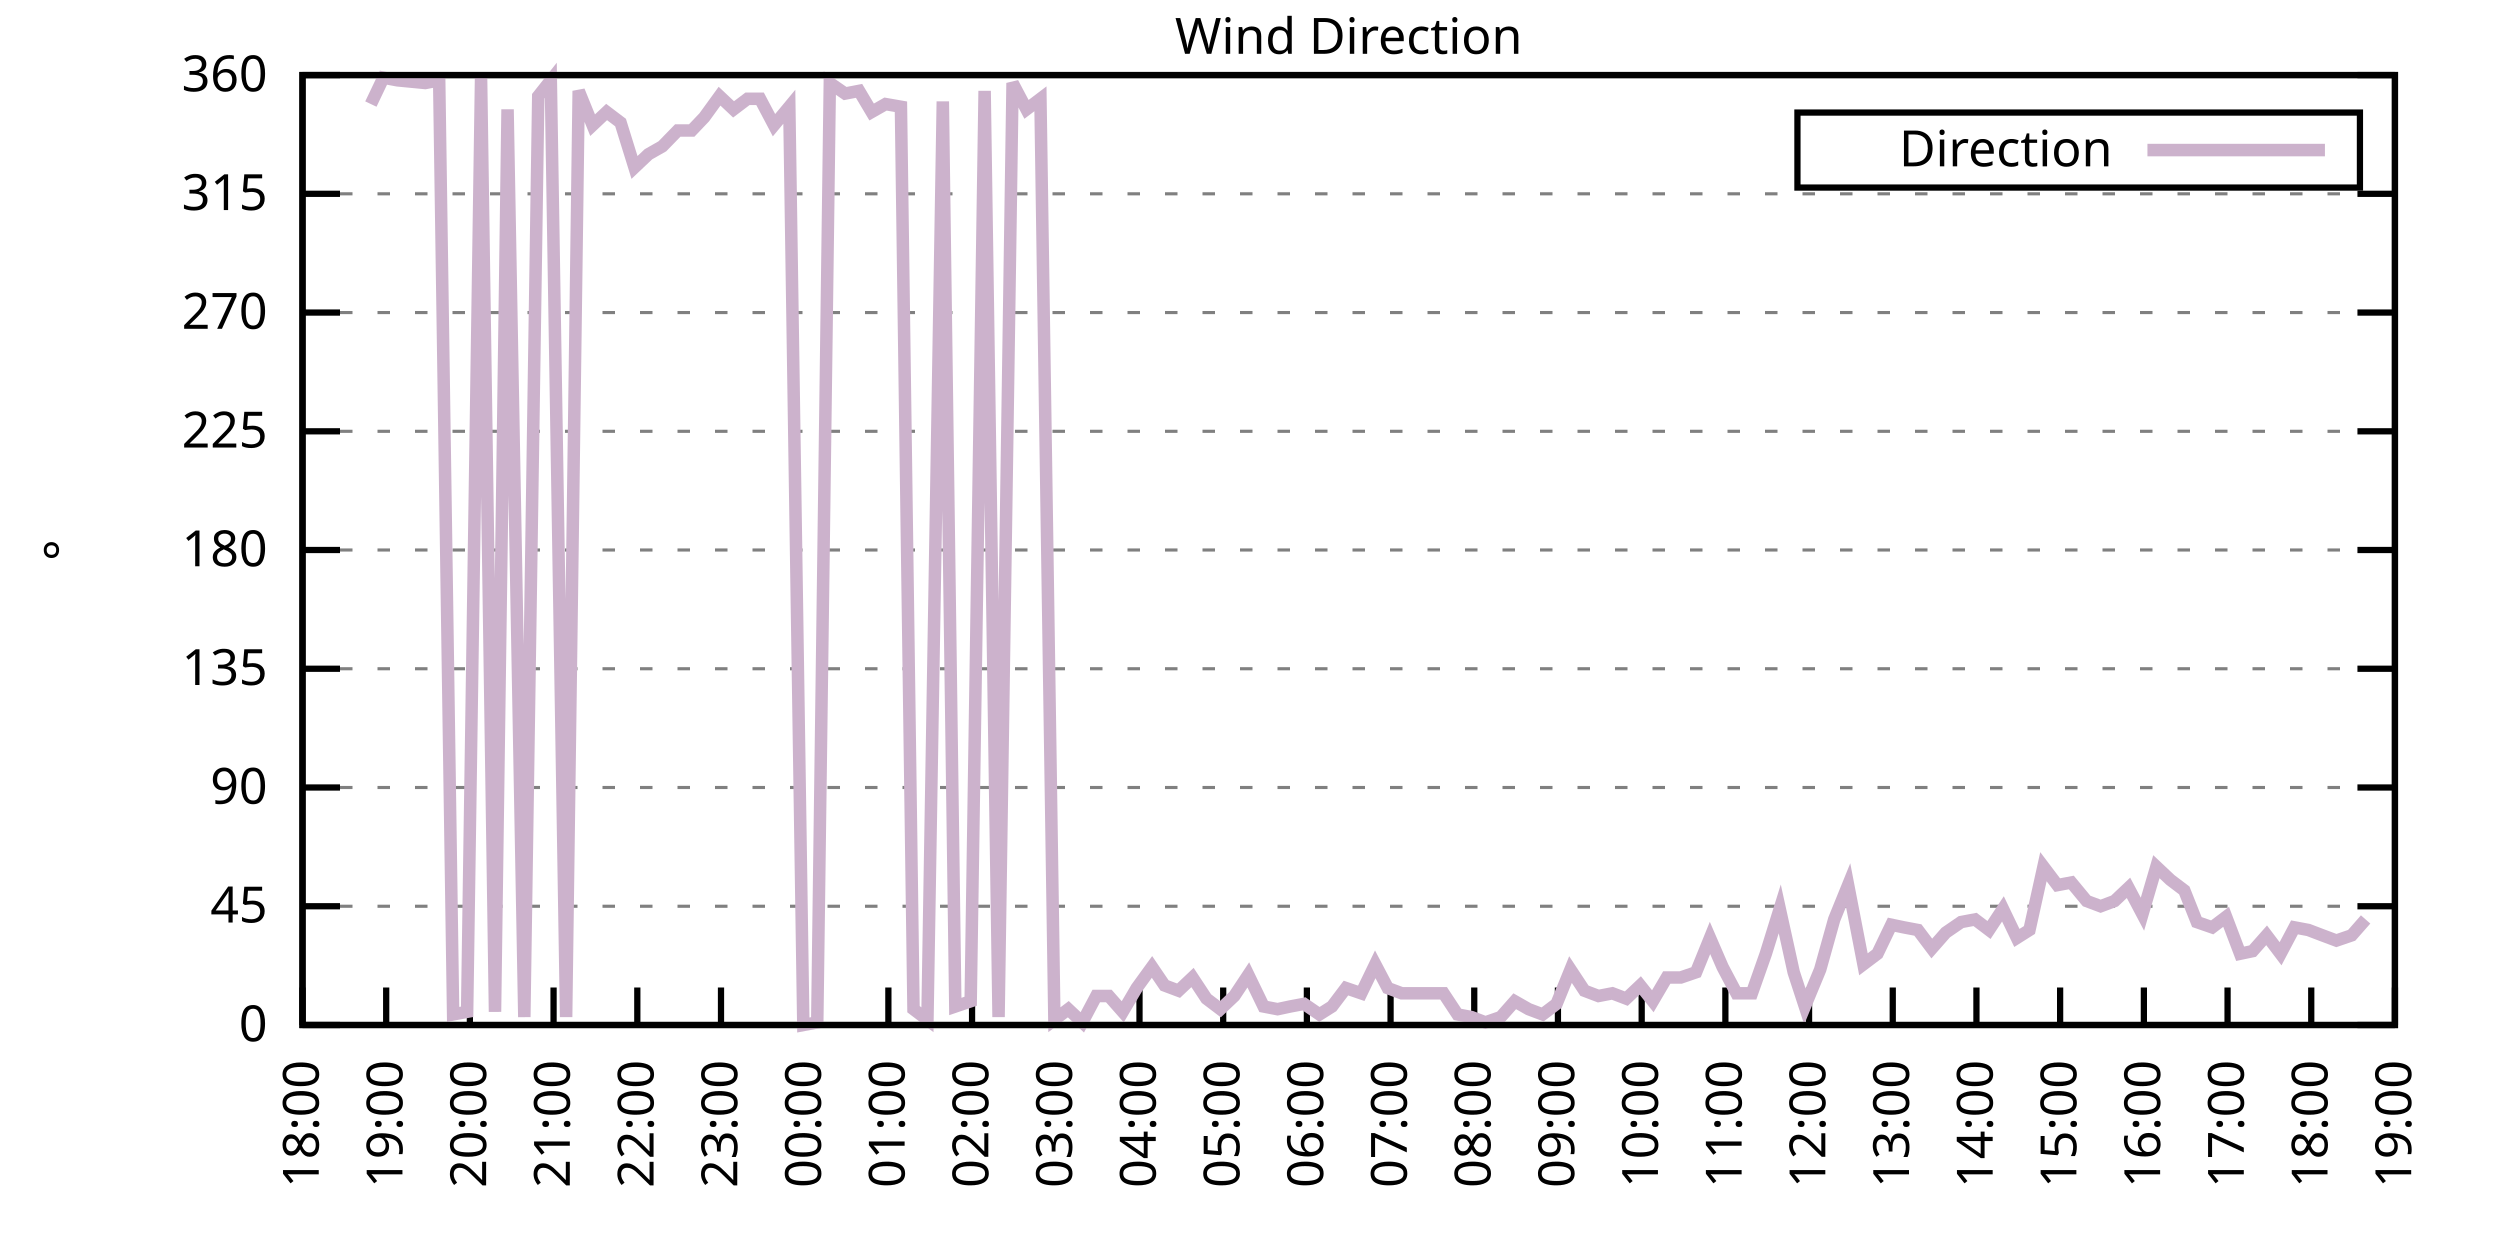
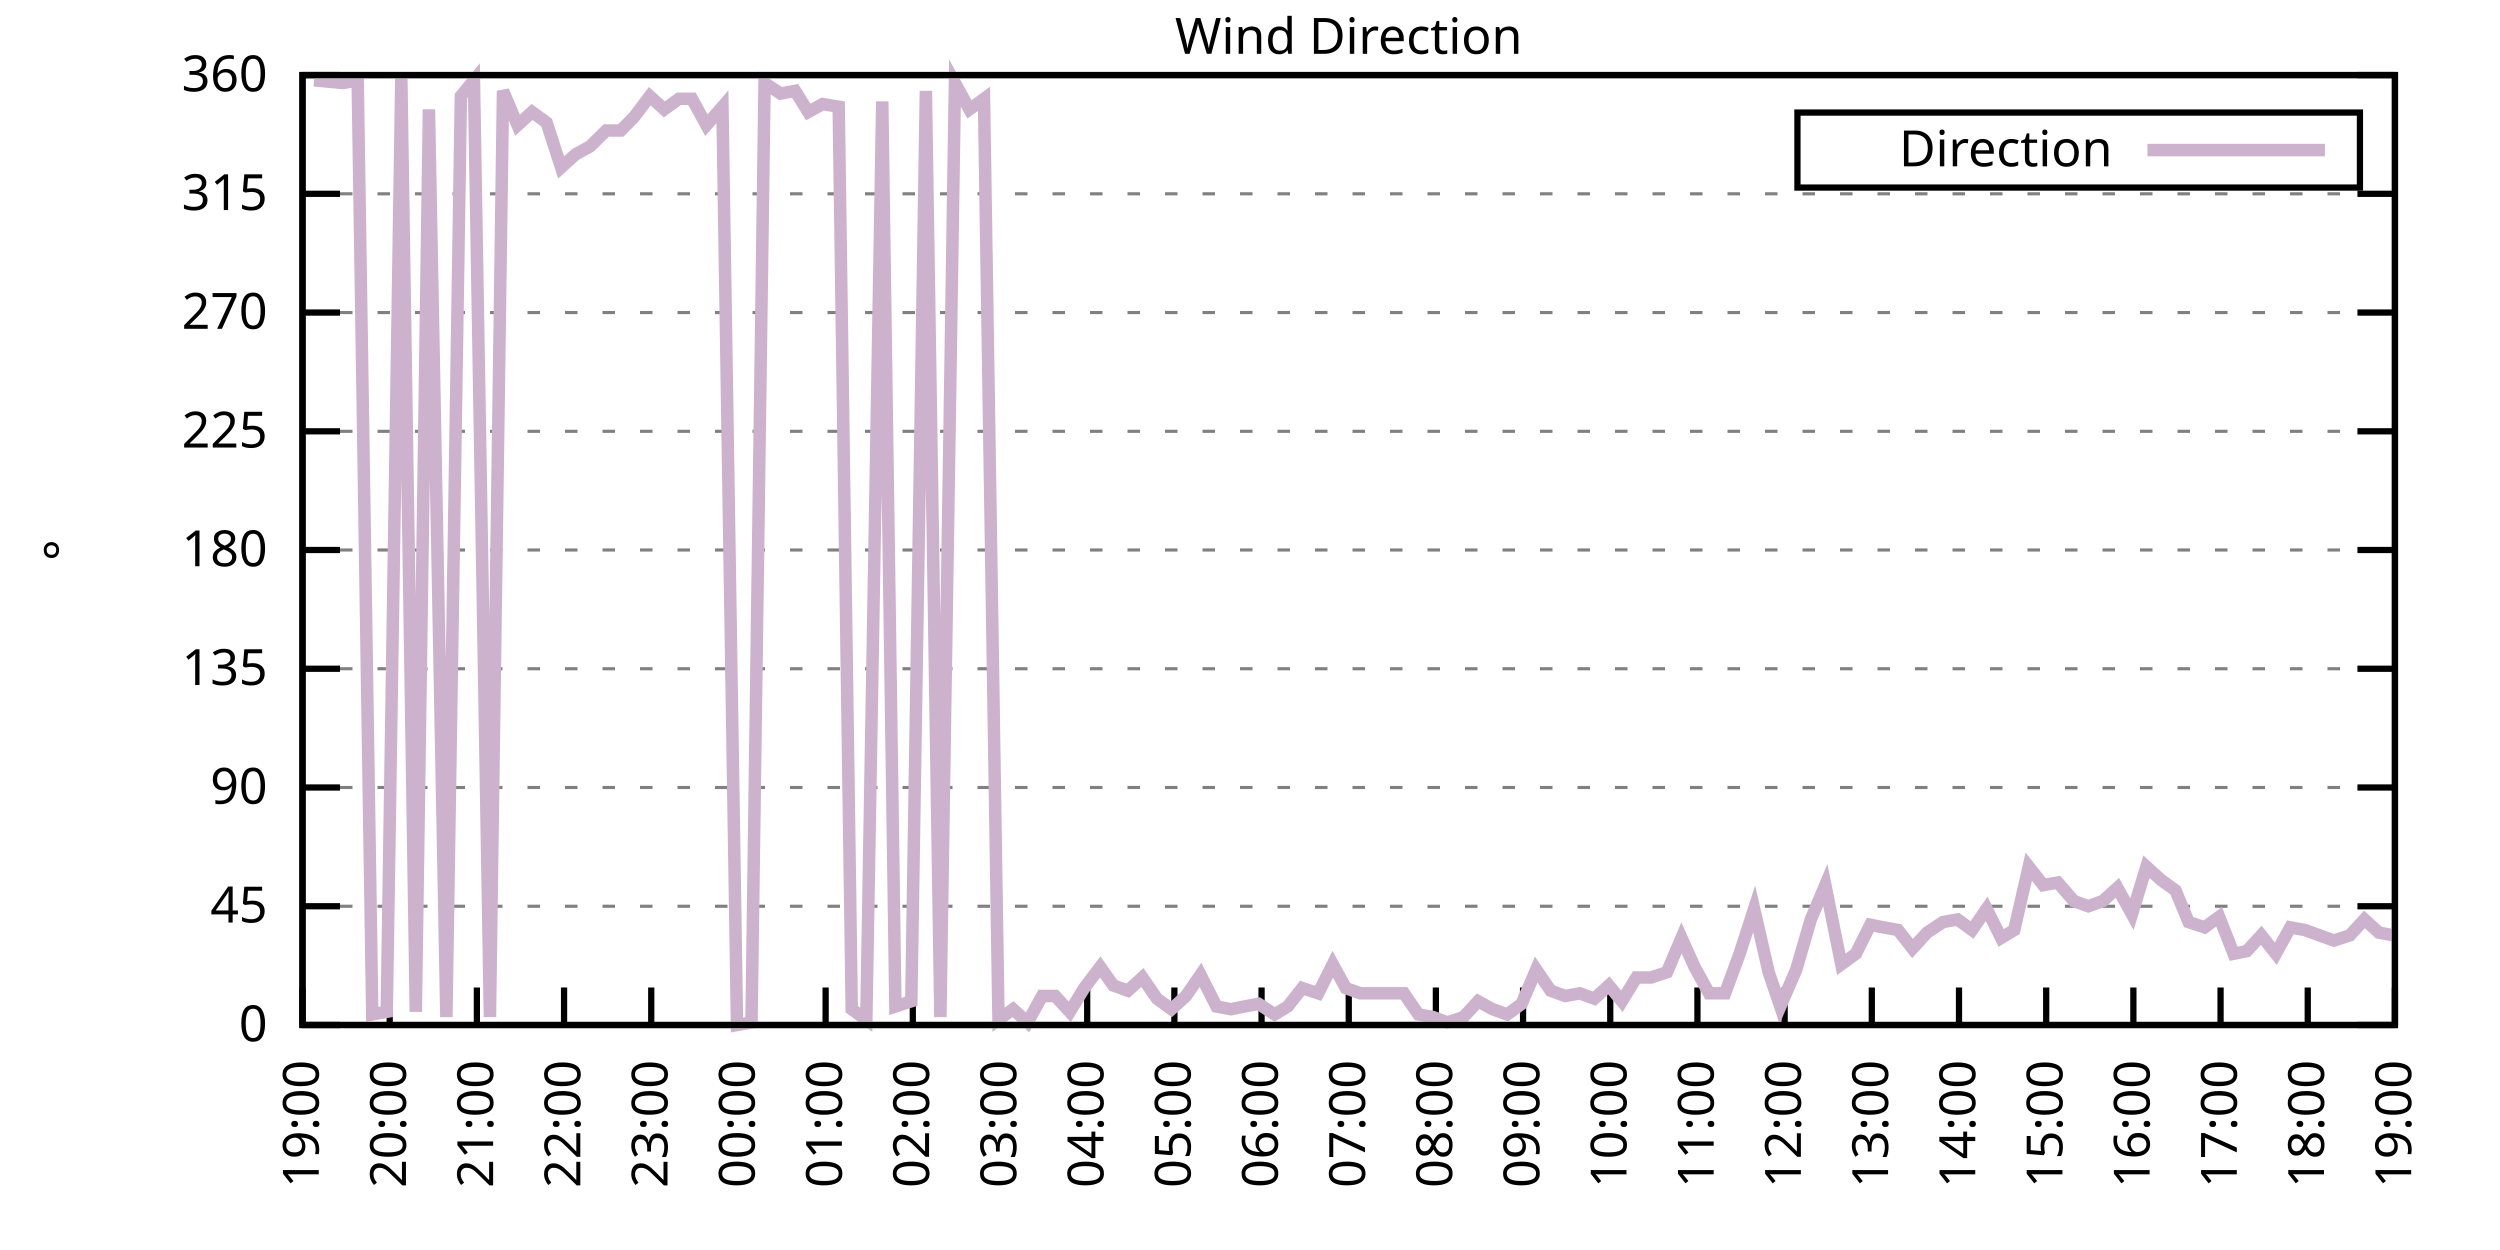
<svg xmlns="http://www.w3.org/2000/svg" xmlns:xlink="http://www.w3.org/1999/xlink" width="400" height="200" viewBox="0 0 400 200">
  <g id="gnuplot_canvas">
    <rect x="0" y="0" width="400" height="200" fill="none" />
    <defs>
      <circle id="gpDot" r="0.5" stroke-width="0.5" stroke="currentColor" />
      <path id="gpPt0" stroke-width="0.333" stroke="currentColor" d="M-1,0 h2 M0,-1 v2" />
      <path id="gpPt1" stroke-width="0.333" stroke="currentColor" d="M-1,-1 L1,1 M1,-1 L-1,1" />
      <path id="gpPt2" stroke-width="0.333" stroke="currentColor" d="M-1,0 L1,0 M0,-1 L0,1 M-1,-1 L1,1 M-1,1 L1,-1" />
      <rect id="gpPt3" stroke-width="0.333" stroke="currentColor" x="-1" y="-1" width="2" height="2" />
      <rect id="gpPt4" stroke-width="0.333" stroke="currentColor" fill="currentColor" x="-1" y="-1" width="2" height="2" />
      <circle id="gpPt5" stroke-width="0.333" stroke="currentColor" cx="0" cy="0" r="1" />
      <use xlink:href="#gpPt5" id="gpPt6" fill="currentColor" stroke="none" />
      <path id="gpPt7" stroke-width="0.333" stroke="currentColor" d="M0,-1.33 L-1.33,0.67 L1.33,0.67 z" />
      <use xlink:href="#gpPt7" id="gpPt8" fill="currentColor" stroke="none" />
      <use xlink:href="#gpPt7" id="gpPt9" stroke="currentColor" transform="rotate(180)" />
      <use xlink:href="#gpPt9" id="gpPt10" fill="currentColor" stroke="none" />
      <use xlink:href="#gpPt3" id="gpPt11" stroke="currentColor" transform="rotate(45)" />
      <use xlink:href="#gpPt11" id="gpPt12" fill="currentColor" stroke="none" />
      <path id="gpPt13" stroke-width="0.333" stroke="currentColor" d="M0,1.330 L1.265,0.411 L0.782,-1.067 L-0.782,-1.076 L-1.265,0.411 z" />
      <use xlink:href="#gpPt13" id="gpPt14" fill="currentColor" stroke="none" />
      <filter id="textbox" filterUnits="objectBoundingBox" x="0" y="0" height="1" width="1">
        <feFlood flood-color="white" flood-opacity="1" result="bgnd" />
        <feComposite in="SourceGraphic" in2="bgnd" operator="atop" />
      </filter>
      <filter id="greybox" filterUnits="objectBoundingBox" x="0" y="0" height="1" width="1">
        <feFlood flood-color="lightgrey" flood-opacity="1" result="grey" />
        <feComposite in="SourceGraphic" in2="grey" operator="atop" />
      </filter>
    </defs>
    <g fill="none" color="white" stroke="currentColor" stroke-width="1.00" stroke-linecap="butt" stroke-linejoin="miter">
</g>
    <g fill="none" color="black" stroke="currentColor" stroke-width="1.00" stroke-linecap="butt" stroke-linejoin="miter">
      <g stroke="none" shape-rendering="crispEdges">
        <polygon fill="rgb(255, 255, 255)" points="48.40,164.00 383.18,164.00 383.18,12.02 48.40,12.02 " />
      </g>
    </g>
    <g fill="none" color="black" stroke="currentColor" stroke-width="1.00" stroke-linecap="butt" stroke-linejoin="miter">
</g>
    <g fill="none" color="black" stroke="black" stroke-width="0.50" stroke-linecap="butt" stroke-linejoin="miter">
</g>
    <g fill="none" color="gray" stroke="currentColor" stroke-width="0.50" stroke-linecap="butt" stroke-linejoin="miter">
      <path stroke="gray" stroke-dasharray="2,4" class="gridline" d="M48.40,164.00 L383.19,164.00  " />
    </g>
    <g fill="none" color="gray" stroke="gray" stroke-width="1.00" stroke-linecap="butt" stroke-linejoin="miter">
</g>
    <g fill="none" color="black" stroke="currentColor" stroke-width="1.00" stroke-linecap="butt" stroke-linejoin="miter">
      <path stroke="black" d="M48.40,164.00 L54.40,164.00 M383.19,164.00 L377.19,164.00  " />
      <g transform="translate(42.80,166.60)" stroke="none" fill="black" font-family="Sans" font-size="8.00" text-anchor="end">
        <text>
          <tspan font-family="Sans"> 0</tspan>
        </text>
      </g>
    </g>
    <g fill="none" color="black" stroke="currentColor" stroke-width="1.00" stroke-linecap="butt" stroke-linejoin="miter">
</g>
    <g fill="none" color="black" stroke="black" stroke-width="0.50" stroke-linecap="butt" stroke-linejoin="miter">
</g>
    <g fill="none" color="gray" stroke="currentColor" stroke-width="0.50" stroke-linecap="butt" stroke-linejoin="miter">
      <path stroke="gray" stroke-dasharray="2,4" class="gridline" d="M48.40,145.00 L383.19,145.00  " />
    </g>
    <g fill="none" color="gray" stroke="gray" stroke-width="1.00" stroke-linecap="butt" stroke-linejoin="miter">
</g>
    <g fill="none" color="black" stroke="currentColor" stroke-width="1.00" stroke-linecap="butt" stroke-linejoin="miter">
      <path stroke="black" d="M48.40,145.00 L54.40,145.00 M383.19,145.00 L377.19,145.00  " />
      <g transform="translate(42.80,147.60)" stroke="none" fill="black" font-family="Sans" font-size="8.00" text-anchor="end">
        <text>
          <tspan font-family="Sans"> 45</tspan>
        </text>
      </g>
    </g>
    <g fill="none" color="black" stroke="currentColor" stroke-width="1.00" stroke-linecap="butt" stroke-linejoin="miter">
</g>
    <g fill="none" color="black" stroke="black" stroke-width="0.50" stroke-linecap="butt" stroke-linejoin="miter">
</g>
    <g fill="none" color="gray" stroke="currentColor" stroke-width="0.50" stroke-linecap="butt" stroke-linejoin="miter">
      <path stroke="gray" stroke-dasharray="2,4" class="gridline" d="M48.40,126.00 L383.19,126.00  " />
    </g>
    <g fill="none" color="gray" stroke="gray" stroke-width="1.00" stroke-linecap="butt" stroke-linejoin="miter">
</g>
    <g fill="none" color="black" stroke="currentColor" stroke-width="1.00" stroke-linecap="butt" stroke-linejoin="miter">
      <path stroke="black" d="M48.40,126.00 L54.40,126.00 M383.19,126.00 L377.19,126.00  " />
      <g transform="translate(42.80,128.60)" stroke="none" fill="black" font-family="Sans" font-size="8.00" text-anchor="end">
        <text>
          <tspan font-family="Sans"> 90</tspan>
        </text>
      </g>
    </g>
    <g fill="none" color="black" stroke="currentColor" stroke-width="1.00" stroke-linecap="butt" stroke-linejoin="miter">
</g>
    <g fill="none" color="black" stroke="black" stroke-width="0.50" stroke-linecap="butt" stroke-linejoin="miter">
</g>
    <g fill="none" color="gray" stroke="currentColor" stroke-width="0.50" stroke-linecap="butt" stroke-linejoin="miter">
      <path stroke="gray" stroke-dasharray="2,4" class="gridline" d="M48.40,107.00 L383.19,107.00  " />
    </g>
    <g fill="none" color="gray" stroke="gray" stroke-width="1.00" stroke-linecap="butt" stroke-linejoin="miter">
</g>
    <g fill="none" color="black" stroke="currentColor" stroke-width="1.00" stroke-linecap="butt" stroke-linejoin="miter">
      <path stroke="black" d="M48.40,107.00 L54.40,107.00 M383.19,107.00 L377.19,107.00  " />
      <g transform="translate(42.80,109.60)" stroke="none" fill="black" font-family="Sans" font-size="8.00" text-anchor="end">
        <text>
          <tspan font-family="Sans"> 135</tspan>
        </text>
      </g>
    </g>
    <g fill="none" color="black" stroke="currentColor" stroke-width="1.00" stroke-linecap="butt" stroke-linejoin="miter">
</g>
    <g fill="none" color="black" stroke="black" stroke-width="0.50" stroke-linecap="butt" stroke-linejoin="miter">
</g>
    <g fill="none" color="gray" stroke="currentColor" stroke-width="0.50" stroke-linecap="butt" stroke-linejoin="miter">
      <path stroke="gray" stroke-dasharray="2,4" class="gridline" d="M48.40,88.00 L383.19,88.00  " />
    </g>
    <g fill="none" color="gray" stroke="gray" stroke-width="1.00" stroke-linecap="butt" stroke-linejoin="miter">
</g>
    <g fill="none" color="black" stroke="currentColor" stroke-width="1.00" stroke-linecap="butt" stroke-linejoin="miter">
      <path stroke="black" d="M48.40,88.00 L54.40,88.00 M383.19,88.00 L377.19,88.00  " />
      <g transform="translate(42.80,90.60)" stroke="none" fill="black" font-family="Sans" font-size="8.00" text-anchor="end">
        <text>
          <tspan font-family="Sans"> 180</tspan>
        </text>
      </g>
    </g>
    <g fill="none" color="black" stroke="currentColor" stroke-width="1.00" stroke-linecap="butt" stroke-linejoin="miter">
</g>
    <g fill="none" color="black" stroke="black" stroke-width="0.50" stroke-linecap="butt" stroke-linejoin="miter">
</g>
    <g fill="none" color="gray" stroke="currentColor" stroke-width="0.50" stroke-linecap="butt" stroke-linejoin="miter">
      <path stroke="gray" stroke-dasharray="2,4" class="gridline" d="M48.40,69.01 L383.19,69.01  " />
    </g>
    <g fill="none" color="gray" stroke="gray" stroke-width="1.00" stroke-linecap="butt" stroke-linejoin="miter">
</g>
    <g fill="none" color="black" stroke="currentColor" stroke-width="1.00" stroke-linecap="butt" stroke-linejoin="miter">
      <path stroke="black" d="M48.40,69.01 L54.40,69.01 M383.19,69.01 L377.19,69.01  " />
      <g transform="translate(42.80,71.61)" stroke="none" fill="black" font-family="Sans" font-size="8.00" text-anchor="end">
        <text>
          <tspan font-family="Sans"> 225</tspan>
        </text>
      </g>
    </g>
    <g fill="none" color="black" stroke="currentColor" stroke-width="1.00" stroke-linecap="butt" stroke-linejoin="miter">
</g>
    <g fill="none" color="black" stroke="black" stroke-width="0.50" stroke-linecap="butt" stroke-linejoin="miter">
</g>
    <g fill="none" color="gray" stroke="currentColor" stroke-width="0.50" stroke-linecap="butt" stroke-linejoin="miter">
      <path stroke="gray" stroke-dasharray="2,4" class="gridline" d="M48.40,50.01 L383.19,50.01  " />
    </g>
    <g fill="none" color="gray" stroke="gray" stroke-width="1.00" stroke-linecap="butt" stroke-linejoin="miter">
</g>
    <g fill="none" color="black" stroke="currentColor" stroke-width="1.00" stroke-linecap="butt" stroke-linejoin="miter">
      <path stroke="black" d="M48.40,50.01 L54.40,50.01 M383.19,50.01 L377.19,50.01  " />
      <g transform="translate(42.80,52.61)" stroke="none" fill="black" font-family="Sans" font-size="8.00" text-anchor="end">
        <text>
          <tspan font-family="Sans"> 270</tspan>
        </text>
      </g>
    </g>
    <g fill="none" color="black" stroke="currentColor" stroke-width="1.00" stroke-linecap="butt" stroke-linejoin="miter">
</g>
    <g fill="none" color="black" stroke="black" stroke-width="0.50" stroke-linecap="butt" stroke-linejoin="miter">
</g>
    <g fill="none" color="gray" stroke="currentColor" stroke-width="0.50" stroke-linecap="butt" stroke-linejoin="miter">
      <path stroke="gray" stroke-dasharray="2,4" class="gridline" d="M48.40,31.01 L383.19,31.01  " />
    </g>
    <g fill="none" color="gray" stroke="gray" stroke-width="1.00" stroke-linecap="butt" stroke-linejoin="miter">
</g>
    <g fill="none" color="black" stroke="currentColor" stroke-width="1.00" stroke-linecap="butt" stroke-linejoin="miter">
      <path stroke="black" d="M48.40,31.01 L54.40,31.01 M383.19,31.01 L377.19,31.01  " />
      <g transform="translate(42.80,33.61)" stroke="none" fill="black" font-family="Sans" font-size="8.00" text-anchor="end">
        <text>
          <tspan font-family="Sans"> 315</tspan>
        </text>
      </g>
    </g>
    <g fill="none" color="black" stroke="currentColor" stroke-width="1.00" stroke-linecap="butt" stroke-linejoin="miter">
</g>
    <g fill="none" color="black" stroke="black" stroke-width="0.50" stroke-linecap="butt" stroke-linejoin="miter">
</g>
    <g fill="none" color="gray" stroke="currentColor" stroke-width="0.50" stroke-linecap="butt" stroke-linejoin="miter">
      <path stroke="gray" stroke-dasharray="2,4" class="gridline" d="M48.40,12.01 L383.19,12.01  " />
    </g>
    <g fill="none" color="gray" stroke="gray" stroke-width="1.00" stroke-linecap="butt" stroke-linejoin="miter">
</g>
    <g fill="none" color="black" stroke="currentColor" stroke-width="1.00" stroke-linecap="butt" stroke-linejoin="miter">
      <path stroke="black" d="M48.40,12.01 L54.40,12.01 M383.19,12.01 L377.19,12.01  " />
      <g transform="translate(42.80,14.61)" stroke="none" fill="black" font-family="Sans" font-size="8.00" text-anchor="end">
        <text>
          <tspan font-family="Sans"> 360</tspan>
        </text>
      </g>
    </g>
    <g fill="none" color="black" stroke="currentColor" stroke-width="1.00" stroke-linecap="butt" stroke-linejoin="miter">
      <path stroke="black" d="M48.40,164.00 L48.40,158.00  " />
      <g transform="translate(51.00,169.60) rotate(270.00)" stroke="none" fill="black" font-family="Sans" font-size="8.00" text-anchor="end">
        <text>
-           <tspan font-family="Sans">18:00</tspan>
-         </text>
-       </g>
-     </g>
-     <g fill="none" color="black" stroke="currentColor" stroke-width="1.00" stroke-linecap="butt" stroke-linejoin="miter">
-       <path stroke="black" d="M61.79,164.00 L61.79,158.00  " />
-       <g transform="translate(64.39,169.60) rotate(270.00)" stroke="none" fill="black" font-family="Sans" font-size="8.00" text-anchor="end">
-         <text>
          <tspan font-family="Sans">19:00</tspan>
        </text>
      </g>
    </g>
    <g fill="none" color="black" stroke="currentColor" stroke-width="1.00" stroke-linecap="butt" stroke-linejoin="miter">
-       <path stroke="black" d="M75.18,164.00 L75.18,158.00  " />
-       <g transform="translate(77.78,169.60) rotate(270.00)" stroke="none" fill="black" font-family="Sans" font-size="8.00" text-anchor="end">
+       <path stroke="black" d="M62.35,164.00 L62.35,158.00  " />
+       <g transform="translate(64.95,169.60) rotate(270.00)" stroke="none" fill="black" font-family="Sans" font-size="8.00" text-anchor="end">
        <text>
          <tspan font-family="Sans">20:00</tspan>
        </text>
      </g>
    </g>
    <g fill="none" color="black" stroke="currentColor" stroke-width="1.00" stroke-linecap="butt" stroke-linejoin="miter">
-       <path stroke="black" d="M88.57,164.00 L88.57,158.00  " />
-       <g transform="translate(91.17,169.60) rotate(270.00)" stroke="none" fill="black" font-family="Sans" font-size="8.00" text-anchor="end">
+       <path stroke="black" d="M76.30,164.00 L76.30,158.00  " />
+       <g transform="translate(78.90,169.60) rotate(270.00)" stroke="none" fill="black" font-family="Sans" font-size="8.00" text-anchor="end">
        <text>
          <tspan font-family="Sans">21:00</tspan>
        </text>
      </g>
    </g>
    <g fill="none" color="black" stroke="currentColor" stroke-width="1.00" stroke-linecap="butt" stroke-linejoin="miter">
-       <path stroke="black" d="M101.97,164.00 L101.97,158.00  " />
-       <g transform="translate(104.57,169.60) rotate(270.00)" stroke="none" fill="black" font-family="Sans" font-size="8.00" text-anchor="end">
+       <path stroke="black" d="M90.25,164.00 L90.25,158.00  " />
+       <g transform="translate(92.85,169.60) rotate(270.00)" stroke="none" fill="black" font-family="Sans" font-size="8.00" text-anchor="end">
        <text>
          <tspan font-family="Sans">22:00</tspan>
        </text>
      </g>
    </g>
    <g fill="none" color="black" stroke="currentColor" stroke-width="1.00" stroke-linecap="butt" stroke-linejoin="miter">
-       <path stroke="black" d="M115.36,164.00 L115.36,158.00  " />
-       <g transform="translate(117.96,169.60) rotate(270.00)" stroke="none" fill="black" font-family="Sans" font-size="8.00" text-anchor="end">
+       <path stroke="black" d="M104.20,164.00 L104.20,158.00  " />
+       <g transform="translate(106.80,169.60) rotate(270.00)" stroke="none" fill="black" font-family="Sans" font-size="8.00" text-anchor="end">
        <text>
          <tspan font-family="Sans">23:00</tspan>
        </text>
      </g>
    </g>
    <g fill="none" color="black" stroke="currentColor" stroke-width="1.00" stroke-linecap="butt" stroke-linejoin="miter">
-       <path stroke="black" d="M128.75,164.00 L128.75,158.00  " />
-       <g transform="translate(131.35,169.60) rotate(270.00)" stroke="none" fill="black" font-family="Sans" font-size="8.00" text-anchor="end">
+       <path stroke="black" d="M118.15,164.00 L118.15,158.00  " />
+       <g transform="translate(120.75,169.60) rotate(270.00)" stroke="none" fill="black" font-family="Sans" font-size="8.00" text-anchor="end">
        <text>
          <tspan font-family="Sans">00:00</tspan>
        </text>
      </g>
    </g>
    <g fill="none" color="black" stroke="currentColor" stroke-width="1.00" stroke-linecap="butt" stroke-linejoin="miter">
-       <path stroke="black" d="M142.14,164.00 L142.14,158.00  " />
-       <g transform="translate(144.74,169.60) rotate(270.00)" stroke="none" fill="black" font-family="Sans" font-size="8.00" text-anchor="end">
+       <path stroke="black" d="M132.10,164.00 L132.10,158.00  " />
+       <g transform="translate(134.70,169.60) rotate(270.00)" stroke="none" fill="black" font-family="Sans" font-size="8.00" text-anchor="end">
        <text>
          <tspan font-family="Sans">01:00</tspan>
        </text>
      </g>
    </g>
    <g fill="none" color="black" stroke="currentColor" stroke-width="1.00" stroke-linecap="butt" stroke-linejoin="miter">
-       <path stroke="black" d="M155.53,164.00 L155.53,158.00  " />
-       <g transform="translate(158.13,169.60) rotate(270.00)" stroke="none" fill="black" font-family="Sans" font-size="8.00" text-anchor="end">
+       <path stroke="black" d="M146.05,164.00 L146.05,158.00  " />
+       <g transform="translate(148.65,169.60) rotate(270.00)" stroke="none" fill="black" font-family="Sans" font-size="8.00" text-anchor="end">
        <text>
          <tspan font-family="Sans">02:00</tspan>
        </text>
      </g>
    </g>
    <g fill="none" color="black" stroke="currentColor" stroke-width="1.00" stroke-linecap="butt" stroke-linejoin="miter">
-       <path stroke="black" d="M168.92,164.00 L168.92,158.00  " />
-       <g transform="translate(171.52,169.60) rotate(270.00)" stroke="none" fill="black" font-family="Sans" font-size="8.00" text-anchor="end">
+       <path stroke="black" d="M160.00,164.00 L160.00,158.00  " />
+       <g transform="translate(162.60,169.60) rotate(270.00)" stroke="none" fill="black" font-family="Sans" font-size="8.00" text-anchor="end">
        <text>
          <tspan font-family="Sans">03:00</tspan>
        </text>
      </g>
    </g>
    <g fill="none" color="black" stroke="currentColor" stroke-width="1.00" stroke-linecap="butt" stroke-linejoin="miter">
-       <path stroke="black" d="M182.32,164.00 L182.32,158.00  " />
-       <g transform="translate(184.92,169.60) rotate(270.00)" stroke="none" fill="black" font-family="Sans" font-size="8.00" text-anchor="end">
+       <path stroke="black" d="M173.95,164.00 L173.95,158.00  " />
+       <g transform="translate(176.55,169.60) rotate(270.00)" stroke="none" fill="black" font-family="Sans" font-size="8.00" text-anchor="end">
        <text>
          <tspan font-family="Sans">04:00</tspan>
        </text>
      </g>
    </g>
    <g fill="none" color="black" stroke="currentColor" stroke-width="1.00" stroke-linecap="butt" stroke-linejoin="miter">
-       <path stroke="black" d="M195.71,164.00 L195.71,158.00  " />
-       <g transform="translate(198.31,169.60) rotate(270.00)" stroke="none" fill="black" font-family="Sans" font-size="8.00" text-anchor="end">
+       <path stroke="black" d="M187.90,164.00 L187.90,158.00  " />
+       <g transform="translate(190.50,169.60) rotate(270.00)" stroke="none" fill="black" font-family="Sans" font-size="8.00" text-anchor="end">
        <text>
          <tspan font-family="Sans">05:00</tspan>
        </text>
      </g>
    </g>
    <g fill="none" color="black" stroke="currentColor" stroke-width="1.00" stroke-linecap="butt" stroke-linejoin="miter">
-       <path stroke="black" d="M209.10,164.00 L209.10,158.00  " />
-       <g transform="translate(211.70,169.60) rotate(270.00)" stroke="none" fill="black" font-family="Sans" font-size="8.00" text-anchor="end">
+       <path stroke="black" d="M201.85,164.00 L201.85,158.00  " />
+       <g transform="translate(204.45,169.60) rotate(270.00)" stroke="none" fill="black" font-family="Sans" font-size="8.00" text-anchor="end">
        <text>
          <tspan font-family="Sans">06:00</tspan>
        </text>
      </g>
    </g>
    <g fill="none" color="black" stroke="currentColor" stroke-width="1.00" stroke-linecap="butt" stroke-linejoin="miter">
-       <path stroke="black" d="M222.49,164.00 L222.49,158.00  " />
-       <g transform="translate(225.09,169.60) rotate(270.00)" stroke="none" fill="black" font-family="Sans" font-size="8.00" text-anchor="end">
+       <path stroke="black" d="M215.80,164.00 L215.80,158.00  " />
+       <g transform="translate(218.40,169.60) rotate(270.00)" stroke="none" fill="black" font-family="Sans" font-size="8.00" text-anchor="end">
        <text>
          <tspan font-family="Sans">07:00</tspan>
        </text>
      </g>
    </g>
    <g fill="none" color="black" stroke="currentColor" stroke-width="1.00" stroke-linecap="butt" stroke-linejoin="miter">
-       <path stroke="black" d="M235.88,164.00 L235.88,158.00  " />
-       <g transform="translate(238.48,169.60) rotate(270.00)" stroke="none" fill="black" font-family="Sans" font-size="8.00" text-anchor="end">
+       <path stroke="black" d="M229.74,164.00 L229.74,158.00  " />
+       <g transform="translate(232.34,169.60) rotate(270.00)" stroke="none" fill="black" font-family="Sans" font-size="8.00" text-anchor="end">
        <text>
          <tspan font-family="Sans">08:00</tspan>
        </text>
      </g>
    </g>
    <g fill="none" color="black" stroke="currentColor" stroke-width="1.00" stroke-linecap="butt" stroke-linejoin="miter">
-       <path stroke="black" d="M249.27,164.00 L249.27,158.00  " />
-       <g transform="translate(251.87,169.60) rotate(270.00)" stroke="none" fill="black" font-family="Sans" font-size="8.00" text-anchor="end">
+       <path stroke="black" d="M243.69,164.00 L243.69,158.00  " />
+       <g transform="translate(246.29,169.60) rotate(270.00)" stroke="none" fill="black" font-family="Sans" font-size="8.00" text-anchor="end">
        <text>
          <tspan font-family="Sans">09:00</tspan>
        </text>
      </g>
    </g>
    <g fill="none" color="black" stroke="currentColor" stroke-width="1.00" stroke-linecap="butt" stroke-linejoin="miter">
-       <path stroke="black" d="M262.67,164.00 L262.67,158.00  " />
-       <g transform="translate(265.27,169.60) rotate(270.00)" stroke="none" fill="black" font-family="Sans" font-size="8.00" text-anchor="end">
+       <path stroke="black" d="M257.64,164.00 L257.64,158.00  " />
+       <g transform="translate(260.24,169.60) rotate(270.00)" stroke="none" fill="black" font-family="Sans" font-size="8.00" text-anchor="end">
        <text>
          <tspan font-family="Sans">10:00</tspan>
        </text>
      </g>
    </g>
    <g fill="none" color="black" stroke="currentColor" stroke-width="1.00" stroke-linecap="butt" stroke-linejoin="miter">
-       <path stroke="black" d="M276.06,164.00 L276.06,158.00  " />
-       <g transform="translate(278.66,169.60) rotate(270.00)" stroke="none" fill="black" font-family="Sans" font-size="8.00" text-anchor="end">
+       <path stroke="black" d="M271.59,164.00 L271.59,158.00  " />
+       <g transform="translate(274.19,169.60) rotate(270.00)" stroke="none" fill="black" font-family="Sans" font-size="8.00" text-anchor="end">
        <text>
          <tspan font-family="Sans">11:00</tspan>
        </text>
      </g>
    </g>
    <g fill="none" color="black" stroke="currentColor" stroke-width="1.00" stroke-linecap="butt" stroke-linejoin="miter">
-       <path stroke="black" d="M289.45,164.00 L289.45,158.00  " />
-       <g transform="translate(292.05,169.60) rotate(270.00)" stroke="none" fill="black" font-family="Sans" font-size="8.00" text-anchor="end">
+       <path stroke="black" d="M285.54,164.00 L285.54,158.00  " />
+       <g transform="translate(288.14,169.60) rotate(270.00)" stroke="none" fill="black" font-family="Sans" font-size="8.00" text-anchor="end">
        <text>
          <tspan font-family="Sans">12:00</tspan>
        </text>
      </g>
    </g>
    <g fill="none" color="black" stroke="currentColor" stroke-width="1.00" stroke-linecap="butt" stroke-linejoin="miter">
-       <path stroke="black" d="M302.84,164.00 L302.84,158.00  " />
-       <g transform="translate(305.44,169.60) rotate(270.00)" stroke="none" fill="black" font-family="Sans" font-size="8.00" text-anchor="end">
+       <path stroke="black" d="M299.49,164.00 L299.49,158.00  " />
+       <g transform="translate(302.09,169.60) rotate(270.00)" stroke="none" fill="black" font-family="Sans" font-size="8.00" text-anchor="end">
        <text>
          <tspan font-family="Sans">13:00</tspan>
        </text>
      </g>
    </g>
    <g fill="none" color="black" stroke="currentColor" stroke-width="1.00" stroke-linecap="butt" stroke-linejoin="miter">
-       <path stroke="black" d="M316.23,164.00 L316.23,158.00  " />
-       <g transform="translate(318.83,169.60) rotate(270.00)" stroke="none" fill="black" font-family="Sans" font-size="8.00" text-anchor="end">
+       <path stroke="black" d="M313.44,164.00 L313.44,158.00  " />
+       <g transform="translate(316.04,169.60) rotate(270.00)" stroke="none" fill="black" font-family="Sans" font-size="8.00" text-anchor="end">
        <text>
          <tspan font-family="Sans">14:00</tspan>
        </text>
      </g>
    </g>
    <g fill="none" color="black" stroke="currentColor" stroke-width="1.00" stroke-linecap="butt" stroke-linejoin="miter">
-       <path stroke="black" d="M329.62,164.00 L329.62,158.00  " />
-       <g transform="translate(332.22,169.60) rotate(270.00)" stroke="none" fill="black" font-family="Sans" font-size="8.00" text-anchor="end">
+       <path stroke="black" d="M327.39,164.00 L327.39,158.00  " />
+       <g transform="translate(329.99,169.60) rotate(270.00)" stroke="none" fill="black" font-family="Sans" font-size="8.00" text-anchor="end">
        <text>
          <tspan font-family="Sans">15:00</tspan>
        </text>
      </g>
    </g>
    <g fill="none" color="black" stroke="currentColor" stroke-width="1.00" stroke-linecap="butt" stroke-linejoin="miter">
-       <path stroke="black" d="M343.02,164.00 L343.02,158.00  " />
-       <g transform="translate(345.62,169.60) rotate(270.00)" stroke="none" fill="black" font-family="Sans" font-size="8.00" text-anchor="end">
+       <path stroke="black" d="M341.34,164.00 L341.34,158.00  " />
+       <g transform="translate(343.94,169.60) rotate(270.00)" stroke="none" fill="black" font-family="Sans" font-size="8.00" text-anchor="end">
        <text>
          <tspan font-family="Sans">16:00</tspan>
        </text>
      </g>
    </g>
    <g fill="none" color="black" stroke="currentColor" stroke-width="1.00" stroke-linecap="butt" stroke-linejoin="miter">
-       <path stroke="black" d="M356.41,164.00 L356.41,158.00  " />
-       <g transform="translate(359.01,169.60) rotate(270.00)" stroke="none" fill="black" font-family="Sans" font-size="8.00" text-anchor="end">
+       <path stroke="black" d="M355.29,164.00 L355.29,158.00  " />
+       <g transform="translate(357.89,169.60) rotate(270.00)" stroke="none" fill="black" font-family="Sans" font-size="8.00" text-anchor="end">
        <text>
          <tspan font-family="Sans">17:00</tspan>
        </text>
      </g>
    </g>
    <g fill="none" color="black" stroke="currentColor" stroke-width="1.00" stroke-linecap="butt" stroke-linejoin="miter">
-       <path stroke="black" d="M369.80,164.00 L369.80,158.00  " />
-       <g transform="translate(372.40,169.60) rotate(270.00)" stroke="none" fill="black" font-family="Sans" font-size="8.00" text-anchor="end">
+       <path stroke="black" d="M369.24,164.00 L369.24,158.00  " />
+       <g transform="translate(371.84,169.60) rotate(270.00)" stroke="none" fill="black" font-family="Sans" font-size="8.00" text-anchor="end">
        <text>
          <tspan font-family="Sans">18:00</tspan>
        </text>
      </g>
    </g>
    <g fill="none" color="black" stroke="currentColor" stroke-width="1.00" stroke-linecap="butt" stroke-linejoin="miter">
      <path stroke="black" d="M383.19,164.00 L383.19,158.00  " />
      <g transform="translate(385.79,169.60) rotate(270.00)" stroke="none" fill="black" font-family="Sans" font-size="8.00" text-anchor="end">
        <text>
          <tspan font-family="Sans">19:00</tspan>
        </text>
      </g>
    </g>
    <g fill="none" color="black" stroke="currentColor" stroke-width="1.00" stroke-linecap="butt" stroke-linejoin="miter">
</g>
    <g fill="none" color="black" stroke="currentColor" stroke-width="1.00" stroke-linecap="butt" stroke-linejoin="miter">
      <path stroke="black" d="M48.40,12.01 L48.40,164.00 L383.19,164.00 L383.19,12.01 L48.40,12.01 Z  " />
    </g>
    <g fill="none" color="black" stroke="currentColor" stroke-width="1.00" stroke-linecap="butt" stroke-linejoin="miter">
</g>
    <g fill="none" color="black" stroke="currentColor" stroke-width="1.00" stroke-linecap="butt" stroke-linejoin="miter">
      <path stroke="black" d="M287.59,30.01 L287.59,18.01 L377.59,18.01 L377.59,30.01 L287.59,30.01 Z  " />
    </g>
    <g id="Wind_direction_plot_1">
      <g fill="none" color="white" stroke="black" stroke-width="2.00" stroke-linecap="butt" stroke-linejoin="miter">
</g>
      <g fill="none" color="black" stroke="currentColor" stroke-width="2.00" stroke-linecap="butt" stroke-linejoin="miter">
        <g transform="translate(337.99,26.61)" stroke="none" fill="black" font-family="Sans" font-size="8.00" text-anchor="end">
          <text>
            <tspan font-family="Sans">Direction</tspan>
          </text>
        </g>
      </g>
      <g fill="none" color="black" stroke="currentColor" stroke-width="2.00" stroke-linecap="butt" stroke-linejoin="miter">
-         <path stroke="rgb(204, 178, 204)" d="M343.59,24.01 L371.99,24.01 M59.34,16.65 L61.35,12.43 L63.58,12.85 L68.04,13.28 L70.27,12.85 L72.50,162.31   L74.74,161.89 L76.97,12.43 L79.20,161.89 L81.21,17.50 L83.89,162.73 L86.12,15.39 L88.13,12.85 L90.58,162.73   L92.59,14.54 L94.82,20.03 L97.06,17.92 L99.29,19.61 L101.52,26.79 L103.75,24.68 L105.98,23.41 L108.44,20.88   L110.67,20.88 L112.68,18.77 L115.13,15.39 L117.37,17.50 L119.60,15.81 L121.61,15.81 L123.84,20.03 L126.29,17.08   L128.53,164.00 L130.76,163.58 L132.77,13.28 L135.22,14.97 L137.45,14.54 L139.46,17.92 L141.69,16.65 L144.15,17.08   L146.16,161.47 L148.39,163.16 L150.85,16.23 L152.85,161.04 L155.31,160.20 L157.54,14.54 L159.77,162.73 L162.01,13.28   L164.24,17.50 L166.47,15.81 L168.70,163.16 L170.93,161.47 L173.17,163.58 L175.40,159.36 L177.41,159.36 L179.64,161.89   L181.87,158.09 L184.32,154.71 L186.33,157.67 L188.57,158.51 L190.80,156.40 L193.03,159.78 L195.26,161.47 L197.49,159.36   L199.73,155.98 L202.18,161.04 L204.41,161.47 L206.42,161.04 L208.65,160.62 L211.11,162.31 L213.12,161.04 L215.35,158.09   L217.80,158.93 L220.04,154.29 L222.04,158.09 L224.28,158.93 L226.51,158.93 L228.96,158.93 L230.97,158.93 L233.20,162.31   L235.44,162.73 L237.67,163.58 L240.12,162.73 L242.36,160.20 L244.59,161.47 L246.82,162.31 L249.05,160.62 L251.28,155.13   L253.51,158.51 L255.75,159.36 L257.98,158.93 L260.21,159.78 L262.44,157.67 L264.45,160.20 L266.68,156.40 L268.92,156.40   L271.37,155.56 L273.60,150.07 L275.61,154.71 L277.84,158.93 L280.30,158.93 L282.53,152.60 L284.76,145.42 L286.99,155.56   L288.78,161.04 L291.23,155.13 L293.47,147.11 L295.70,141.62 L298.15,154.29 L300.39,152.60 L302.62,147.96 L304.63,148.38   L306.86,148.80 L309.09,151.76 L311.32,149.22 L313.78,147.53 L316.01,147.11 L318.24,148.80 L320.47,145.42 L322.70,150.07   L324.71,148.80 L326.95,138.67 L329.18,141.62 L331.41,141.20 L333.86,144.16 L336.10,145.00 L338.33,144.16 L340.56,142.05   L342.79,146.27 L345.02,138.67 L347.26,140.78 L349.49,142.47 L351.50,147.53 L353.95,148.38 L356.18,146.69 L358.42,152.60   L360.42,152.18 L362.66,149.65 L364.89,152.60 L367.12,148.38 L369.35,148.80 L371.58,149.65 L373.82,150.49 L376.27,149.65   L378.50,147.11  " />
+         <path stroke="rgb(204, 178, 204)" d="M343.59,24.01 L371.99,24.01 M50.26,12.85 L54.91,13.28 L57.23,12.85 L59.56,162.31 L61.88,161.89 L64.21,12.43   L66.53,161.89 L68.63,17.50 L71.42,162.73 L73.74,15.39 L75.83,12.85 L78.39,162.73 L80.48,14.54 L82.81,20.03   L85.13,17.92 L87.46,19.61 L89.78,26.79 L92.11,24.68 L94.43,23.41 L96.99,20.88 L99.32,20.88 L101.41,18.77   L103.97,15.39 L106.29,17.50 L108.62,15.81 L110.71,15.81 L113.03,20.03 L115.59,17.08 L117.92,164.00 L120.24,163.58   L122.33,13.28 L124.89,14.97 L127.22,14.54 L129.31,17.92 L131.63,16.65 L134.19,17.08 L136.28,161.47 L138.61,163.16   L141.16,16.23 L143.26,161.04 L145.81,160.20 L148.14,14.54 L150.46,162.73 L152.79,13.28 L155.11,17.50 L157.44,15.81   L159.76,163.16 L162.09,161.47 L164.41,163.58 L166.74,159.36 L168.83,159.36 L171.16,161.89 L173.48,158.09 L176.04,154.71   L178.13,157.67 L180.46,158.51 L182.78,156.40 L185.11,159.78 L187.43,161.47 L189.76,159.36 L192.08,155.98 L194.64,161.04   L196.96,161.47 L199.06,161.04 L201.38,160.62 L203.94,162.31 L206.03,161.04 L208.36,158.09 L210.91,158.93 L213.24,154.29   L215.33,158.09 L217.65,158.93 L219.98,158.93 L222.54,158.93 L224.63,158.93 L226.95,162.31 L229.28,162.73 L231.60,163.58   L234.16,162.73 L236.49,160.20 L238.81,161.47 L241.14,162.31 L243.46,160.62 L245.79,155.13 L248.11,158.51 L250.44,159.36   L252.76,158.93 L255.09,159.78 L257.41,157.67 L259.50,160.20 L261.83,156.40 L264.15,156.40 L266.71,155.56 L269.04,150.07   L271.13,154.71 L273.45,158.93 L276.01,158.93 L278.34,152.60 L280.66,145.42 L282.99,155.56 L284.85,161.04 L287.40,155.13   L289.73,147.11 L292.05,141.62 L294.61,154.29 L296.94,152.60 L299.26,147.96 L301.35,148.38 L303.68,148.80 L306.00,151.76   L308.33,149.22 L310.88,147.53 L313.21,147.11 L315.53,148.80 L317.86,145.42 L320.18,150.07 L322.28,148.80 L324.60,138.67   L326.93,141.62 L329.25,141.20 L331.81,144.16 L334.13,145.00 L336.46,144.16 L338.78,142.05 L341.11,146.27 L343.43,138.67   L345.76,140.78 L348.08,142.47 L350.18,147.53 L352.73,148.38 L355.06,146.69 L357.38,152.60 L359.48,152.18 L361.80,149.65   L364.13,152.60 L366.45,148.38 L368.78,148.80 L371.10,149.65 L373.43,150.49 L375.98,149.65 L378.31,147.11 L380.63,149.22   L382.96,149.65  " />
      </g>
    </g>
    <g fill="none" color="black" stroke="currentColor" stroke-width="2.00" stroke-linecap="butt" stroke-linejoin="miter">
</g>
    <g fill="none" color="black" stroke="black" stroke-width="1.00" stroke-linecap="butt" stroke-linejoin="miter">
</g>
    <g fill="none" color="black" stroke="currentColor" stroke-width="1.00" stroke-linecap="butt" stroke-linejoin="miter">
      <path stroke="black" d="M48.40,12.01 L48.40,164.00 L383.19,164.00 L383.19,12.01 L48.40,12.01 Z  " />
      <g transform="translate(12.80,88.01) rotate(270.00)" stroke="none" fill="black" font-family="Sans" font-size="8.00" text-anchor="middle">
        <text>
          <tspan font-family="Sans">°</tspan>
        </text>
      </g>
    </g>
    <g fill="none" color="black" stroke="currentColor" stroke-width="1.00" stroke-linecap="butt" stroke-linejoin="miter">
</g>
    <g fill="none" color="black" stroke="currentColor" stroke-width="1.00" stroke-linecap="butt" stroke-linejoin="miter">
      <g transform="translate(215.79,8.61)" stroke="none" fill="black" font-family="Sans" font-size="8.00" text-anchor="middle">
        <text>
          <tspan font-family="Sans">Wind Direction</tspan>
        </text>
      </g>
    </g>
    <g fill="none" color="black" stroke="currentColor" stroke-width="1.00" stroke-linecap="butt" stroke-linejoin="miter">
</g>
  </g>
</svg>
